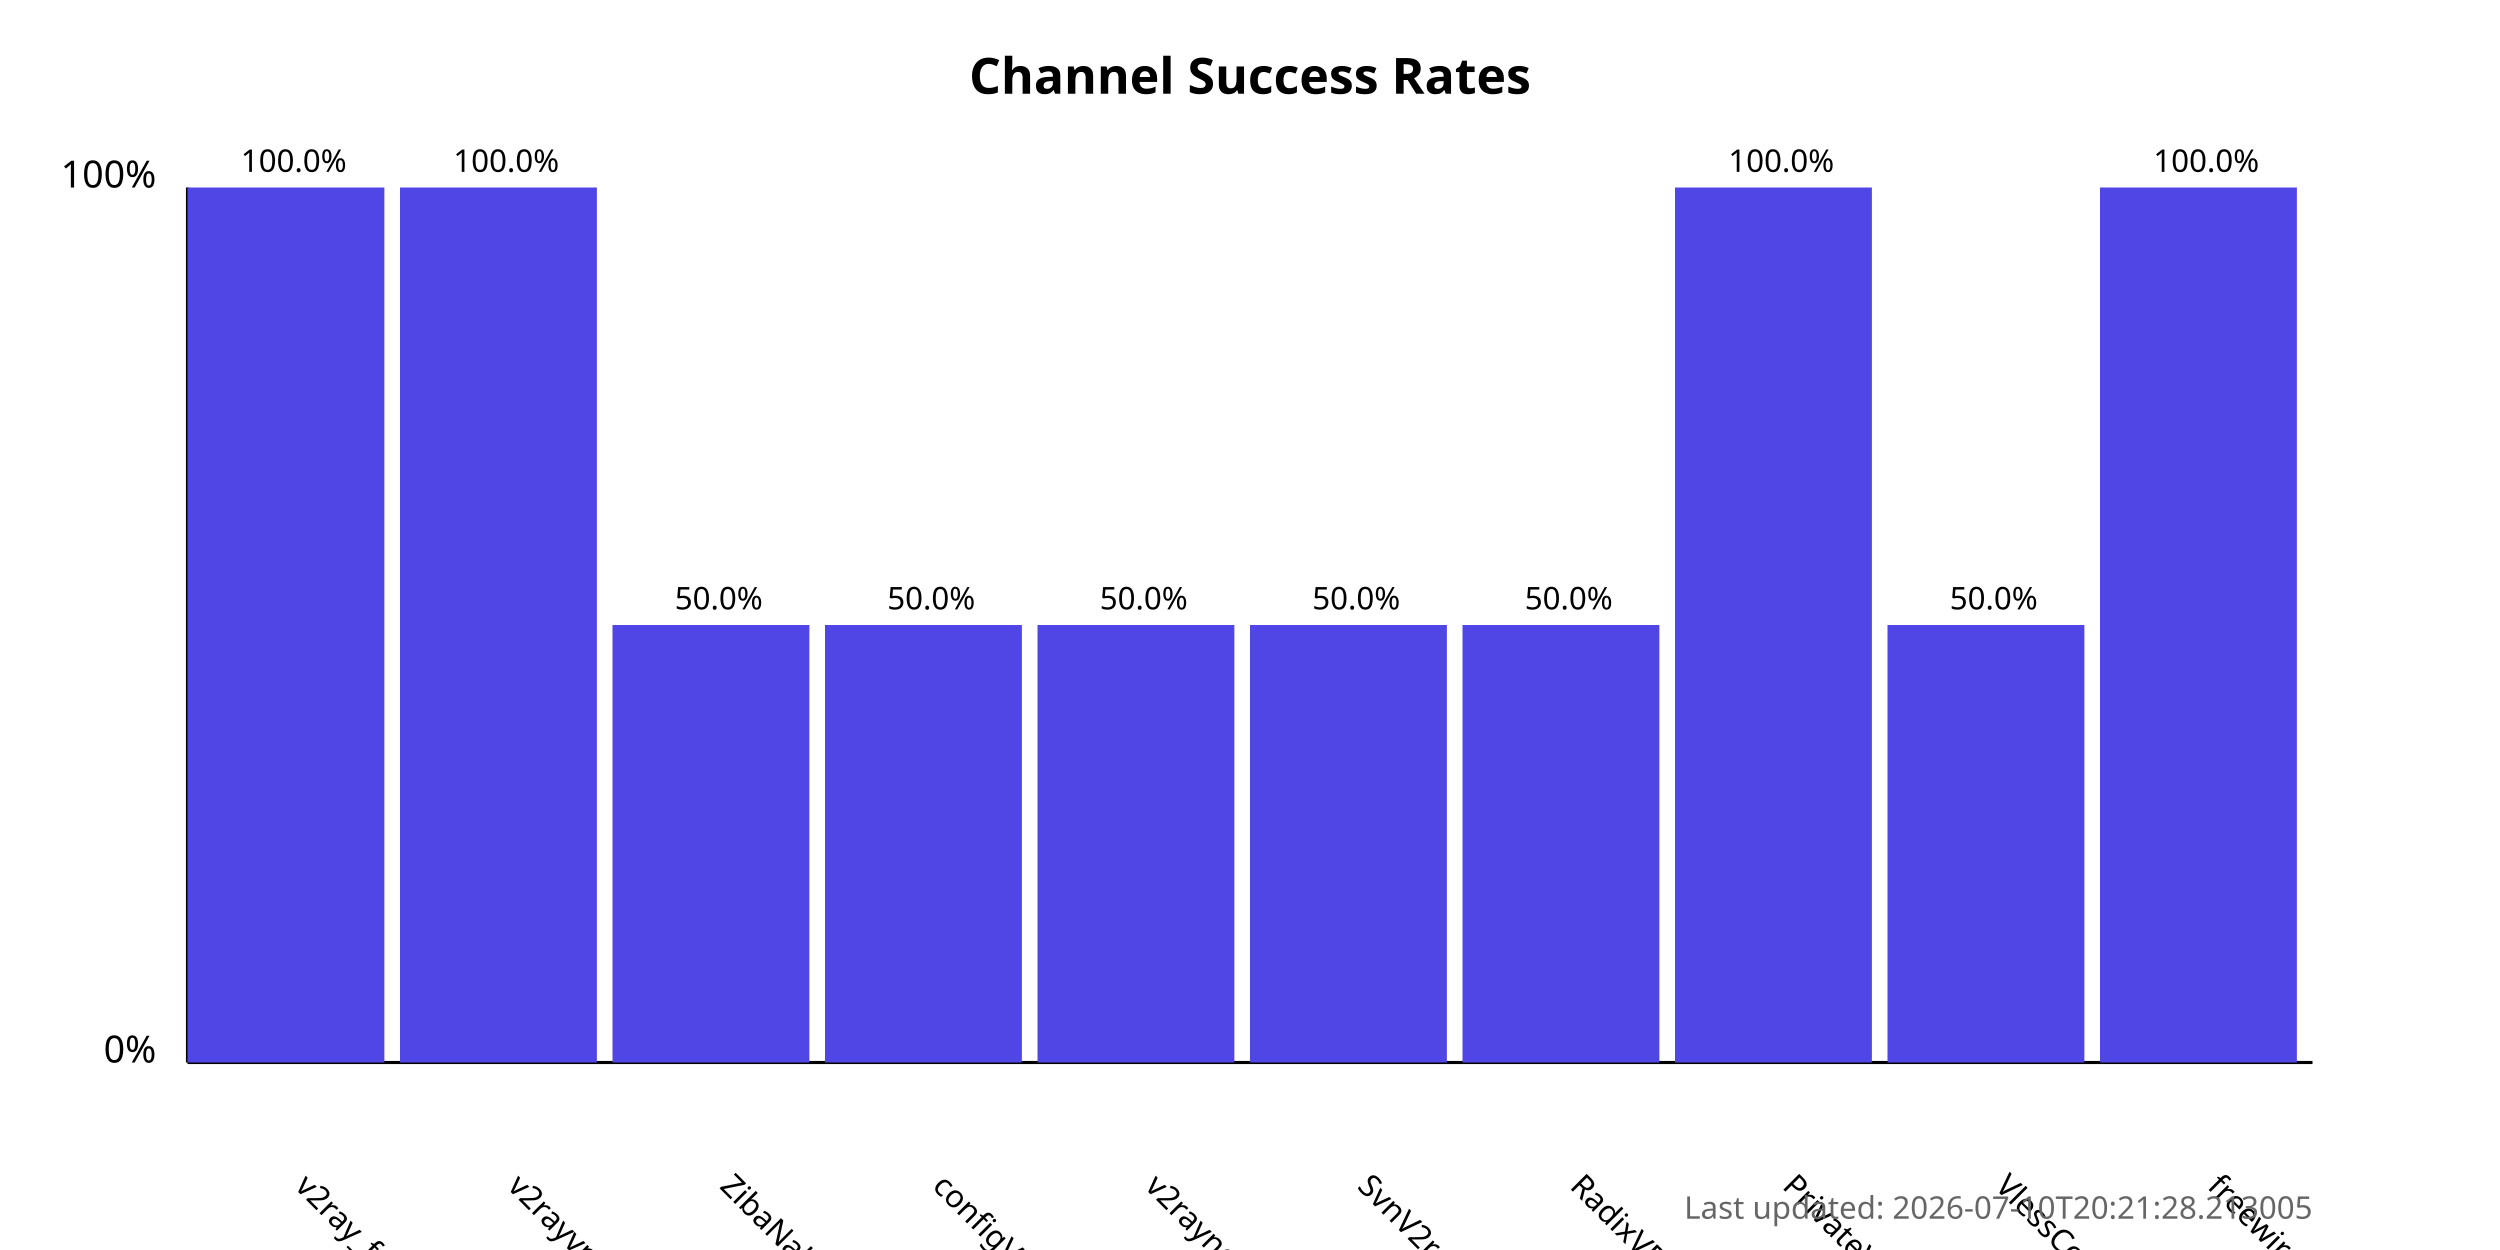
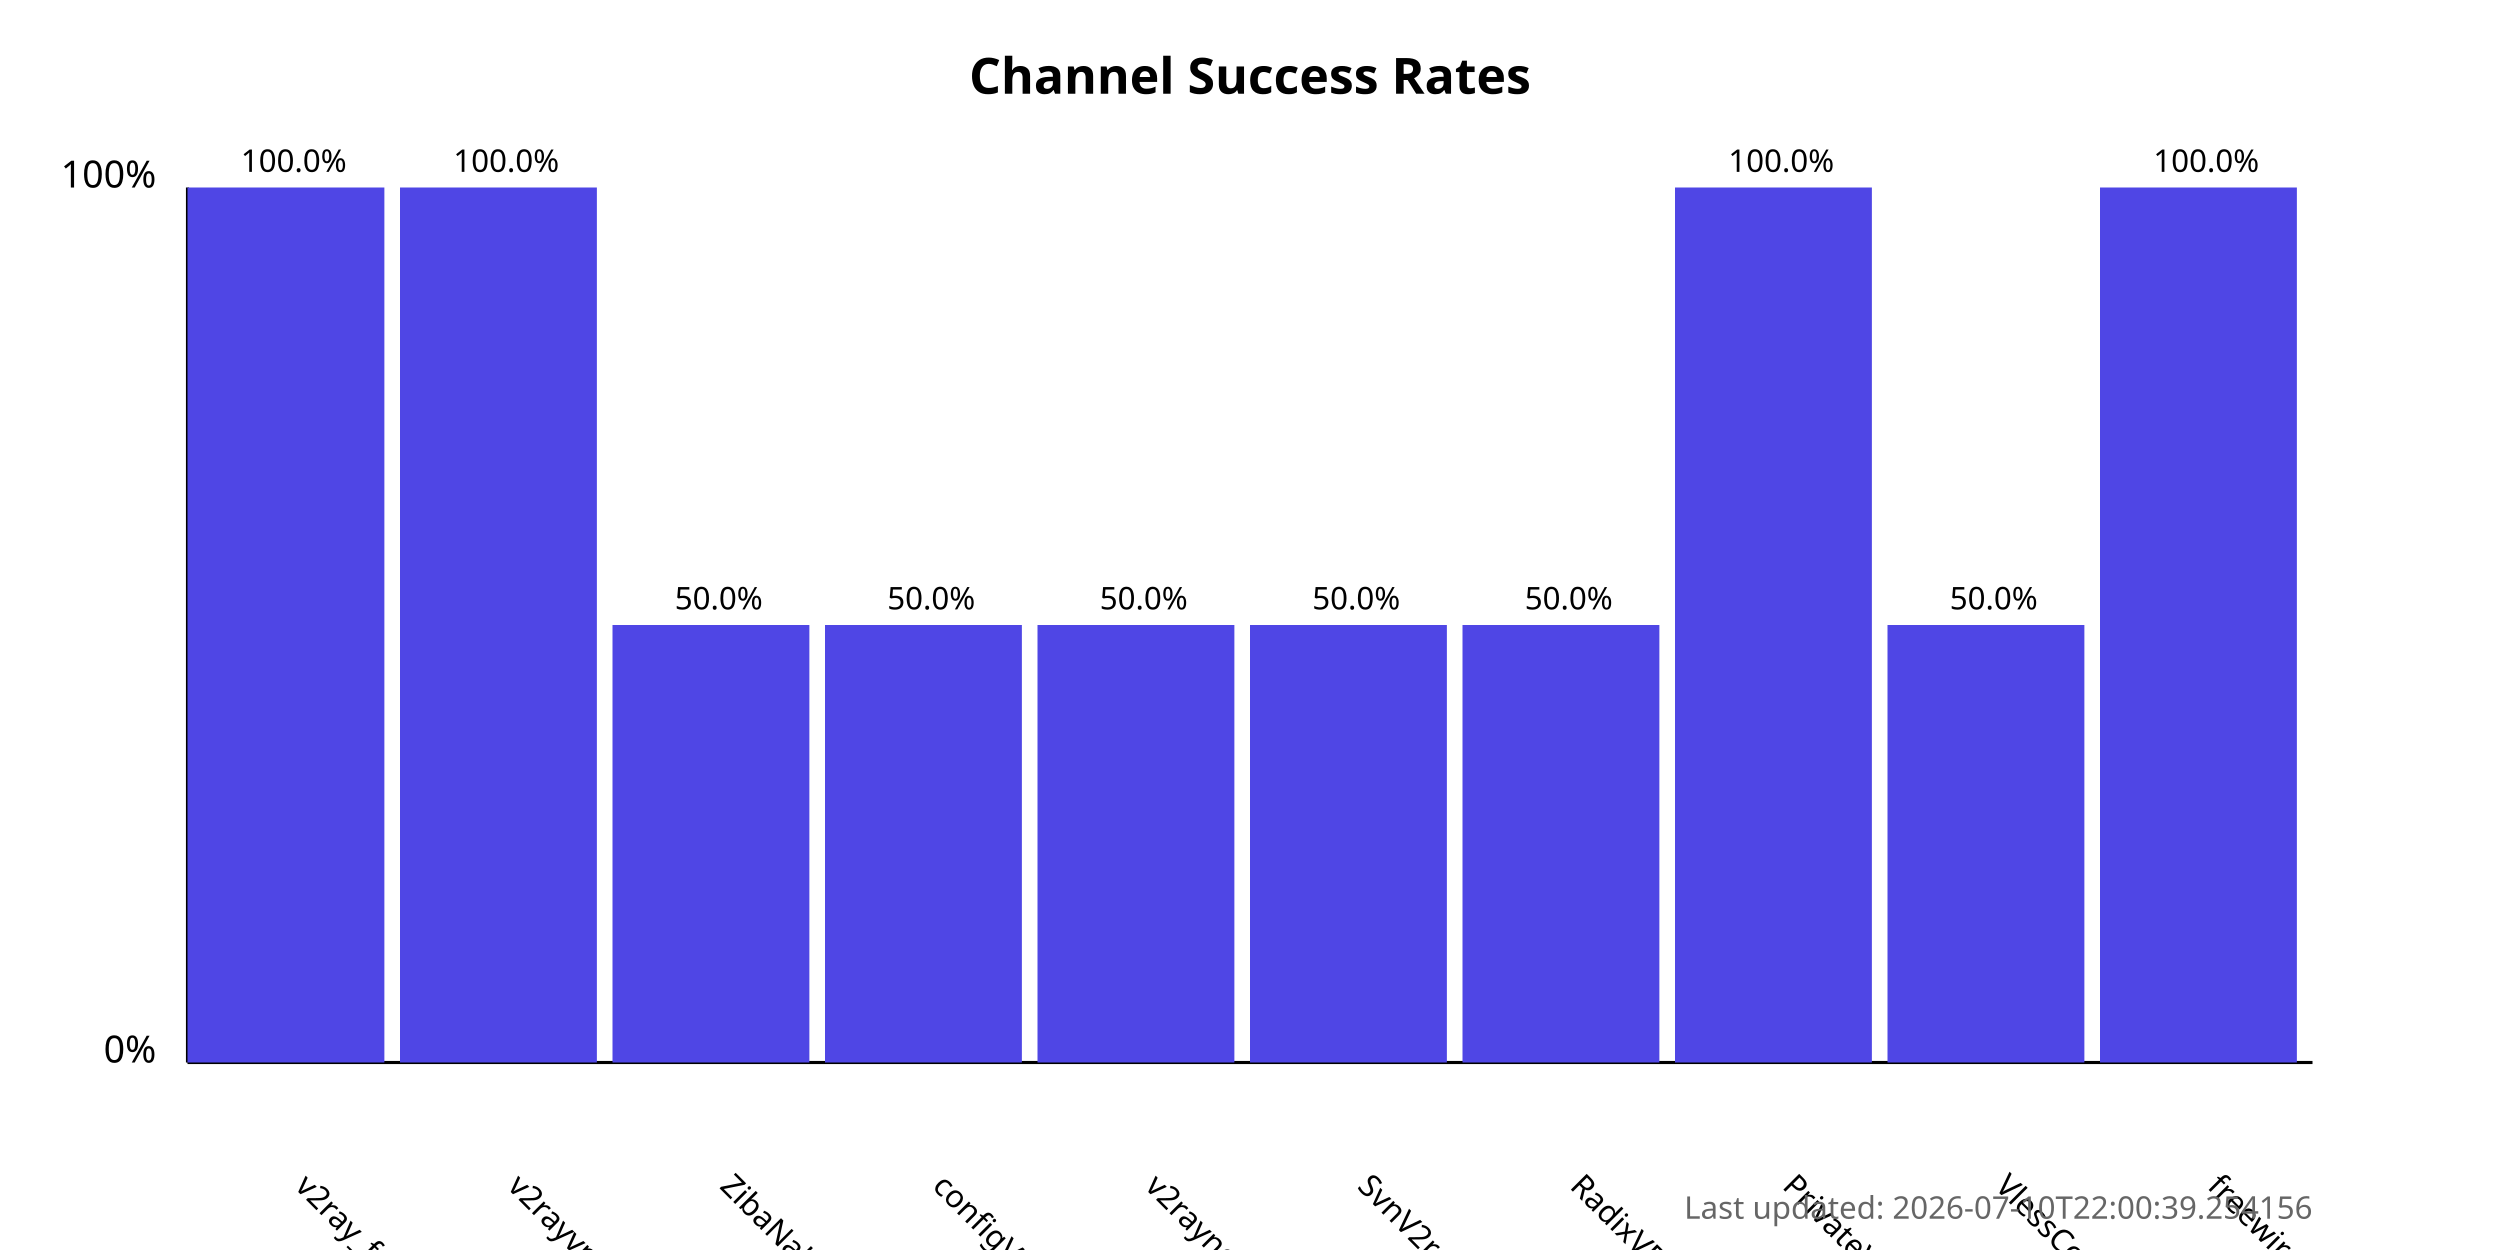
<svg xmlns="http://www.w3.org/2000/svg" width="800" height="400">
  <style>
            .chart-title { font: bold 16px sans-serif; }
            .axis-label { font: 12px sans-serif; }
            .tick-label { font: 10px sans-serif; }
            .bar { fill: #4f46e5; }
            .bar:hover { fill: #6366f1; }
            .timestamp { font: 10px sans-serif; fill: #666; }
        </style>
  <text x="400.0" y="30" text-anchor="middle" class="chart-title">
            Channel Success Rates
        </text>
  <line x1="60" y1="340" x2="60" y2="60" stroke="black" stroke-width="1" />
  <line x1="60" y1="340" x2="740" y2="340" stroke="black" stroke-width="1" />
  <text x="50" y="340" text-anchor="end" class="axis-label">0%</text>
  <text x="50" y="60" text-anchor="end" class="axis-label">100%</text>
  <g>
    <rect x="60" y="60.0" width="63.0" height="280.0" class="bar" />
    <text x="94.0" y="380" transform="rotate(45, 94.0, 380)" text-anchor="start" class="tick-label">
                v2ray_free_conf
            </text>
    <text x="94.0" y="55.0" text-anchor="middle" class="tick-label">
                100.0%
            </text>
  </g>
  <g>
    <rect x="128.0" y="60.0" width="63.0" height="280.0" class="bar" />
    <text x="162.0" y="380" transform="rotate(45, 162.0, 380)" text-anchor="start" class="tick-label">
                v2rayvpno
            </text>
    <text x="162.0" y="55.0" text-anchor="middle" class="tick-label">
                100.0%
            </text>
  </g>
  <g>
    <rect x="196.0" y="200.0" width="63.0" height="140.0" class="bar" />
    <text x="230.0" y="380" transform="rotate(45, 230.0, 380)" text-anchor="start" class="tick-label">
                ZibaNabz
            </text>
    <text x="230.0" y="195.0" text-anchor="middle" class="tick-label">
                50.0%
            </text>
  </g>
  <g>
    <rect x="264.0" y="200.0" width="63.0" height="140.0" class="bar" />
    <text x="298.0" y="380" transform="rotate(45, 298.0, 380)" text-anchor="start" class="tick-label">
                configV2rayForFree
            </text>
    <text x="298.0" y="195.0" text-anchor="middle" class="tick-label">
                50.0%
            </text>
  </g>
  <g>
    <rect x="332.0" y="200.0" width="63.0" height="140.0" class="bar" />
    <text x="366.0" y="380" transform="rotate(45, 366.0, 380)" text-anchor="start" class="tick-label">
                v2rayngvpn
            </text>
    <text x="366.0" y="195.0" text-anchor="middle" class="tick-label">
                50.0%
            </text>
  </g>
  <g>
    <rect x="400.0" y="200.0" width="63.0" height="140.0" class="bar" />
    <text x="434.0" y="380" transform="rotate(45, 434.0, 380)" text-anchor="start" class="tick-label">
                SvnV2ray
            </text>
    <text x="434.0" y="195.0" text-anchor="middle" class="tick-label">
                50.0%
            </text>
  </g>
  <g>
    <rect x="468.0" y="200.0" width="63.0" height="140.0" class="bar" />
    <text x="502.0" y="380" transform="rotate(45, 502.0, 380)" text-anchor="start" class="tick-label">
                RadixVPN
            </text>
    <text x="502.0" y="195.0" text-anchor="middle" class="tick-label">
                50.0%
            </text>
  </g>
  <g>
    <rect x="536.0" y="60.0" width="63.0" height="280.0" class="bar" />
    <text x="570.0" y="380" transform="rotate(45, 570.0, 380)" text-anchor="start" class="tick-label">
                PrivateVPNs
            </text>
    <text x="570.0" y="55.0" text-anchor="middle" class="tick-label">
                100.0%
            </text>
  </g>
  <g>
    <rect x="604.0" y="200.0" width="63.0" height="140.0" class="bar" />
    <text x="638.0" y="380" transform="rotate(45, 638.0, 380)" text-anchor="start" class="tick-label">
                VlessConfig
            </text>
    <text x="638.0" y="195.0" text-anchor="middle" class="tick-label">
                50.0%
            </text>
  </g>
  <g>
    <rect x="672.0" y="60.0" width="63.0" height="280.0" class="bar" />
    <text x="706.0" y="380" transform="rotate(45, 706.0, 380)" text-anchor="start" class="tick-label">
                freewireguard
            </text>
    <text x="706.0" y="55.0" text-anchor="middle" class="tick-label">
                100.0%
            </text>
  </g>
  <text x="740" y="390" text-anchor="end" class="timestamp">
-             Last updated: 2026-07-10T20:21:28.213005
+             Last updated: 2026-07-10T22:00:39.254156
        </text>
</svg>
